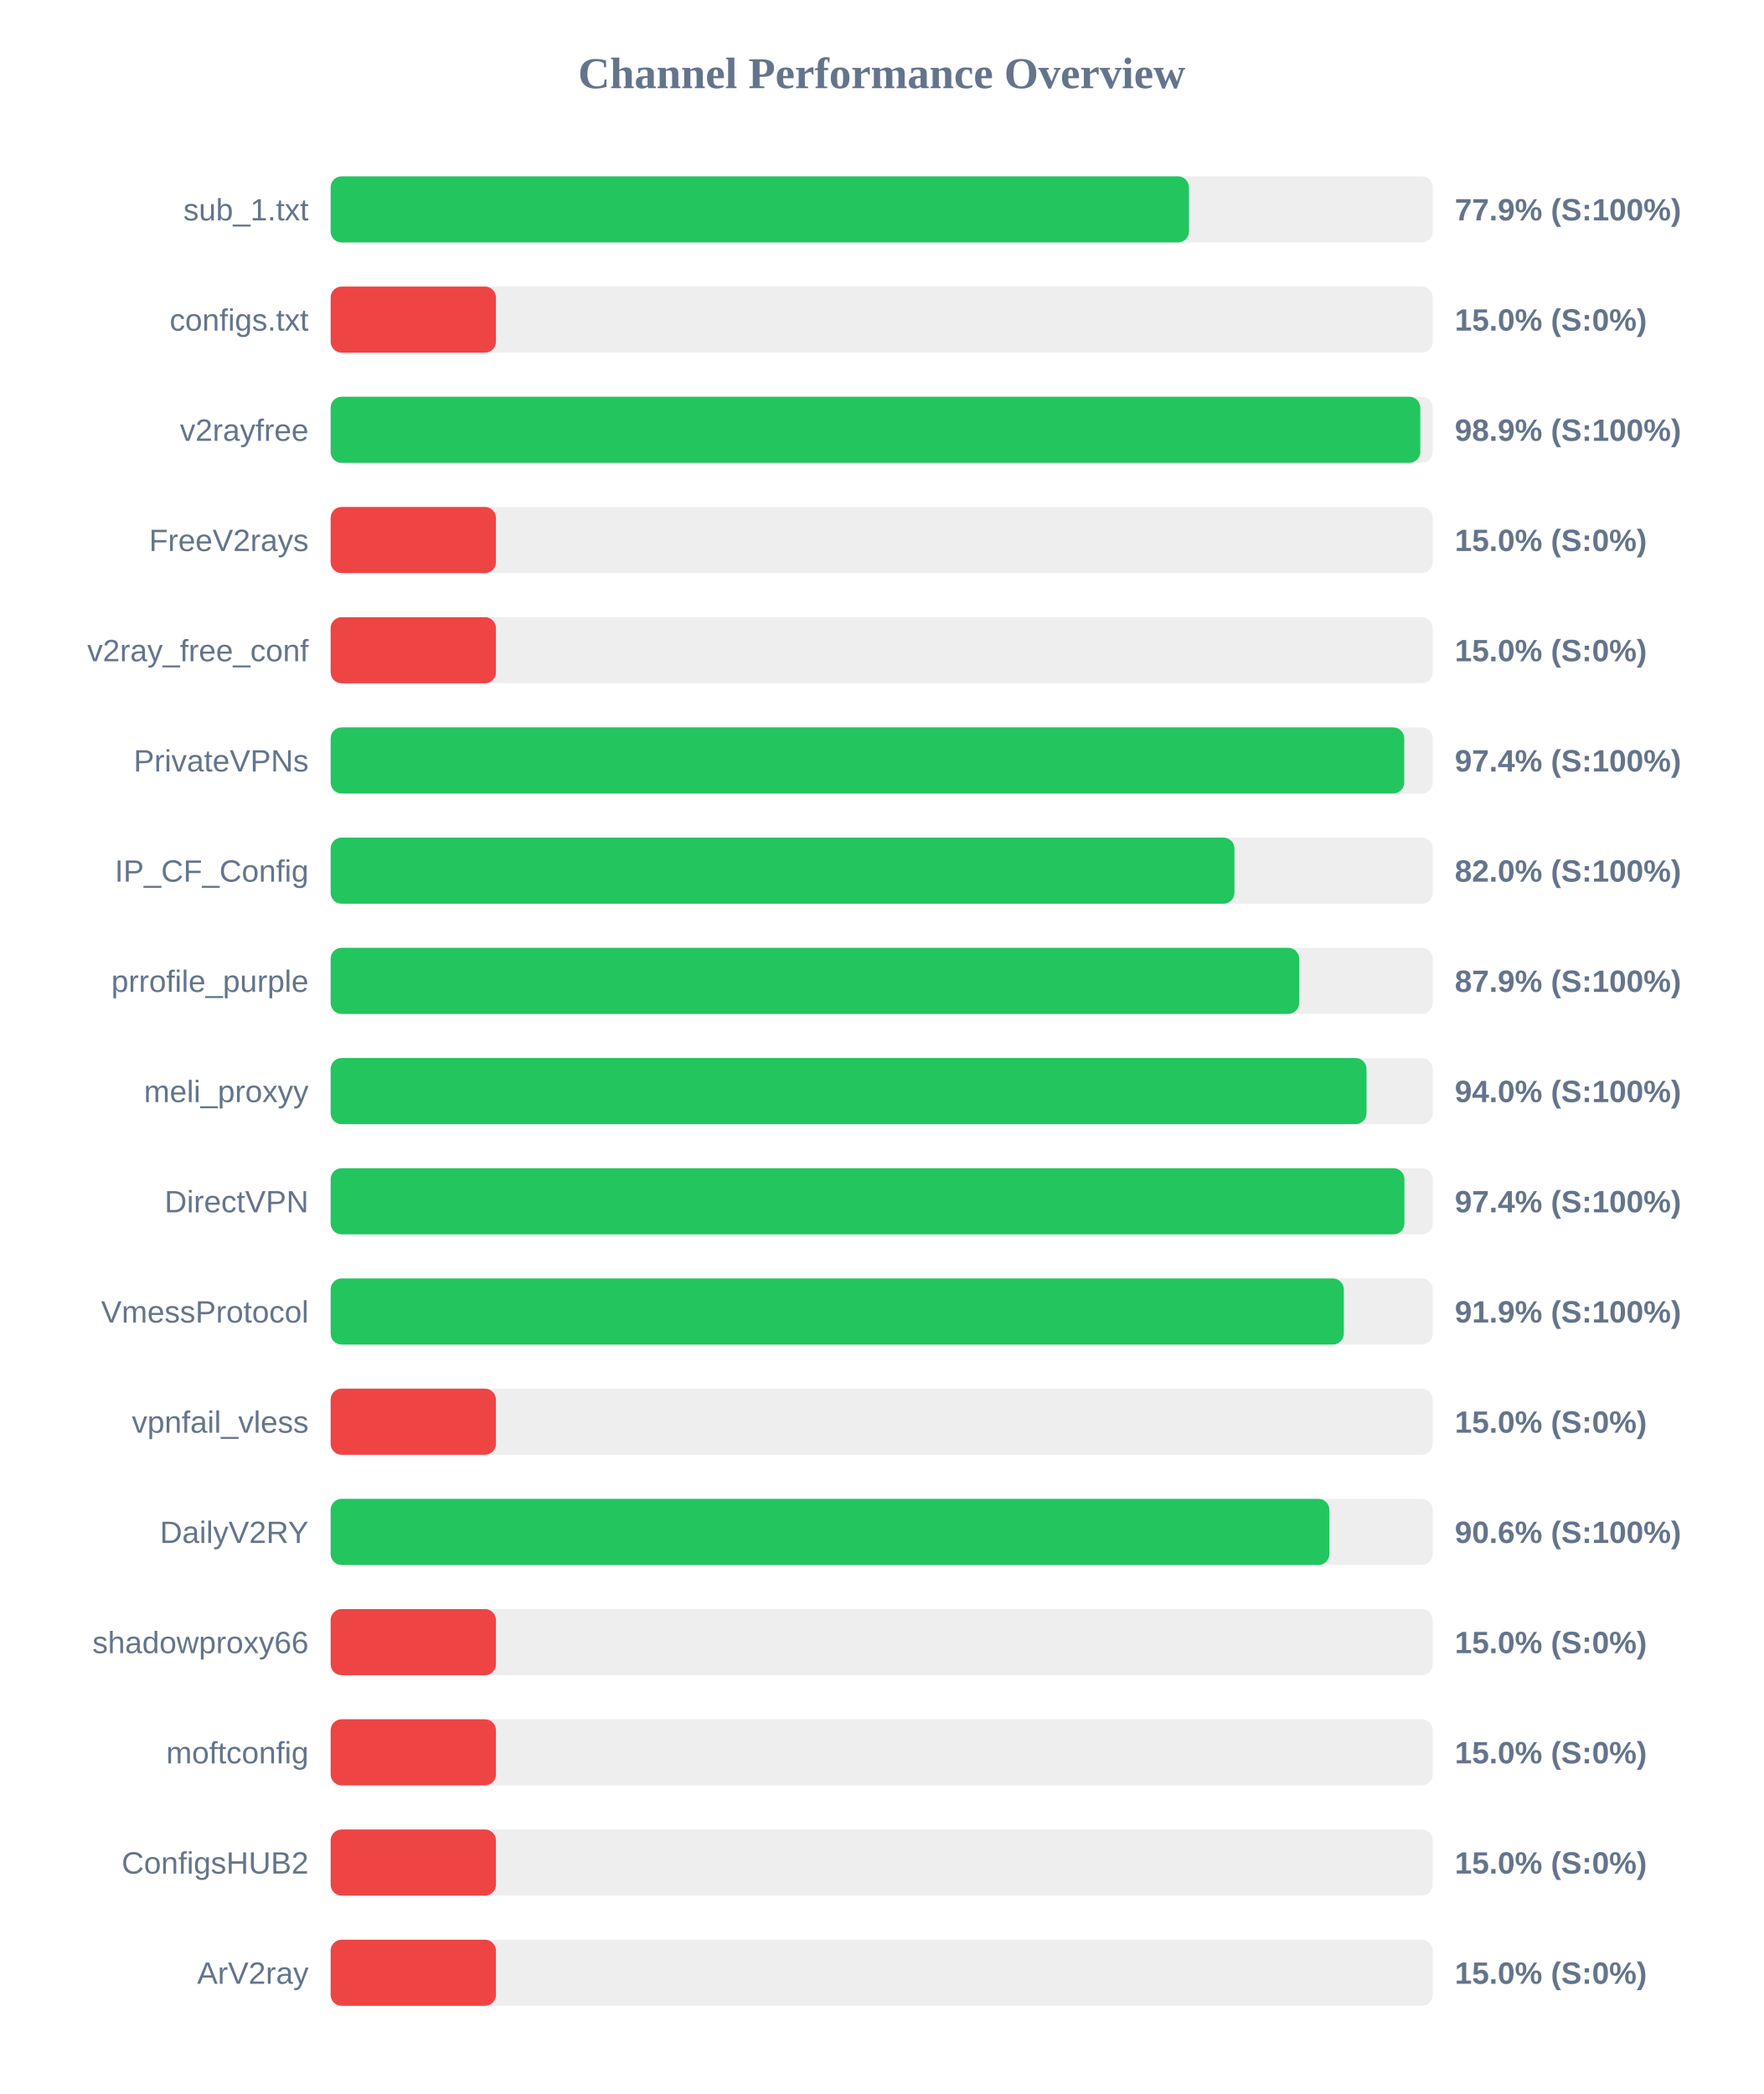
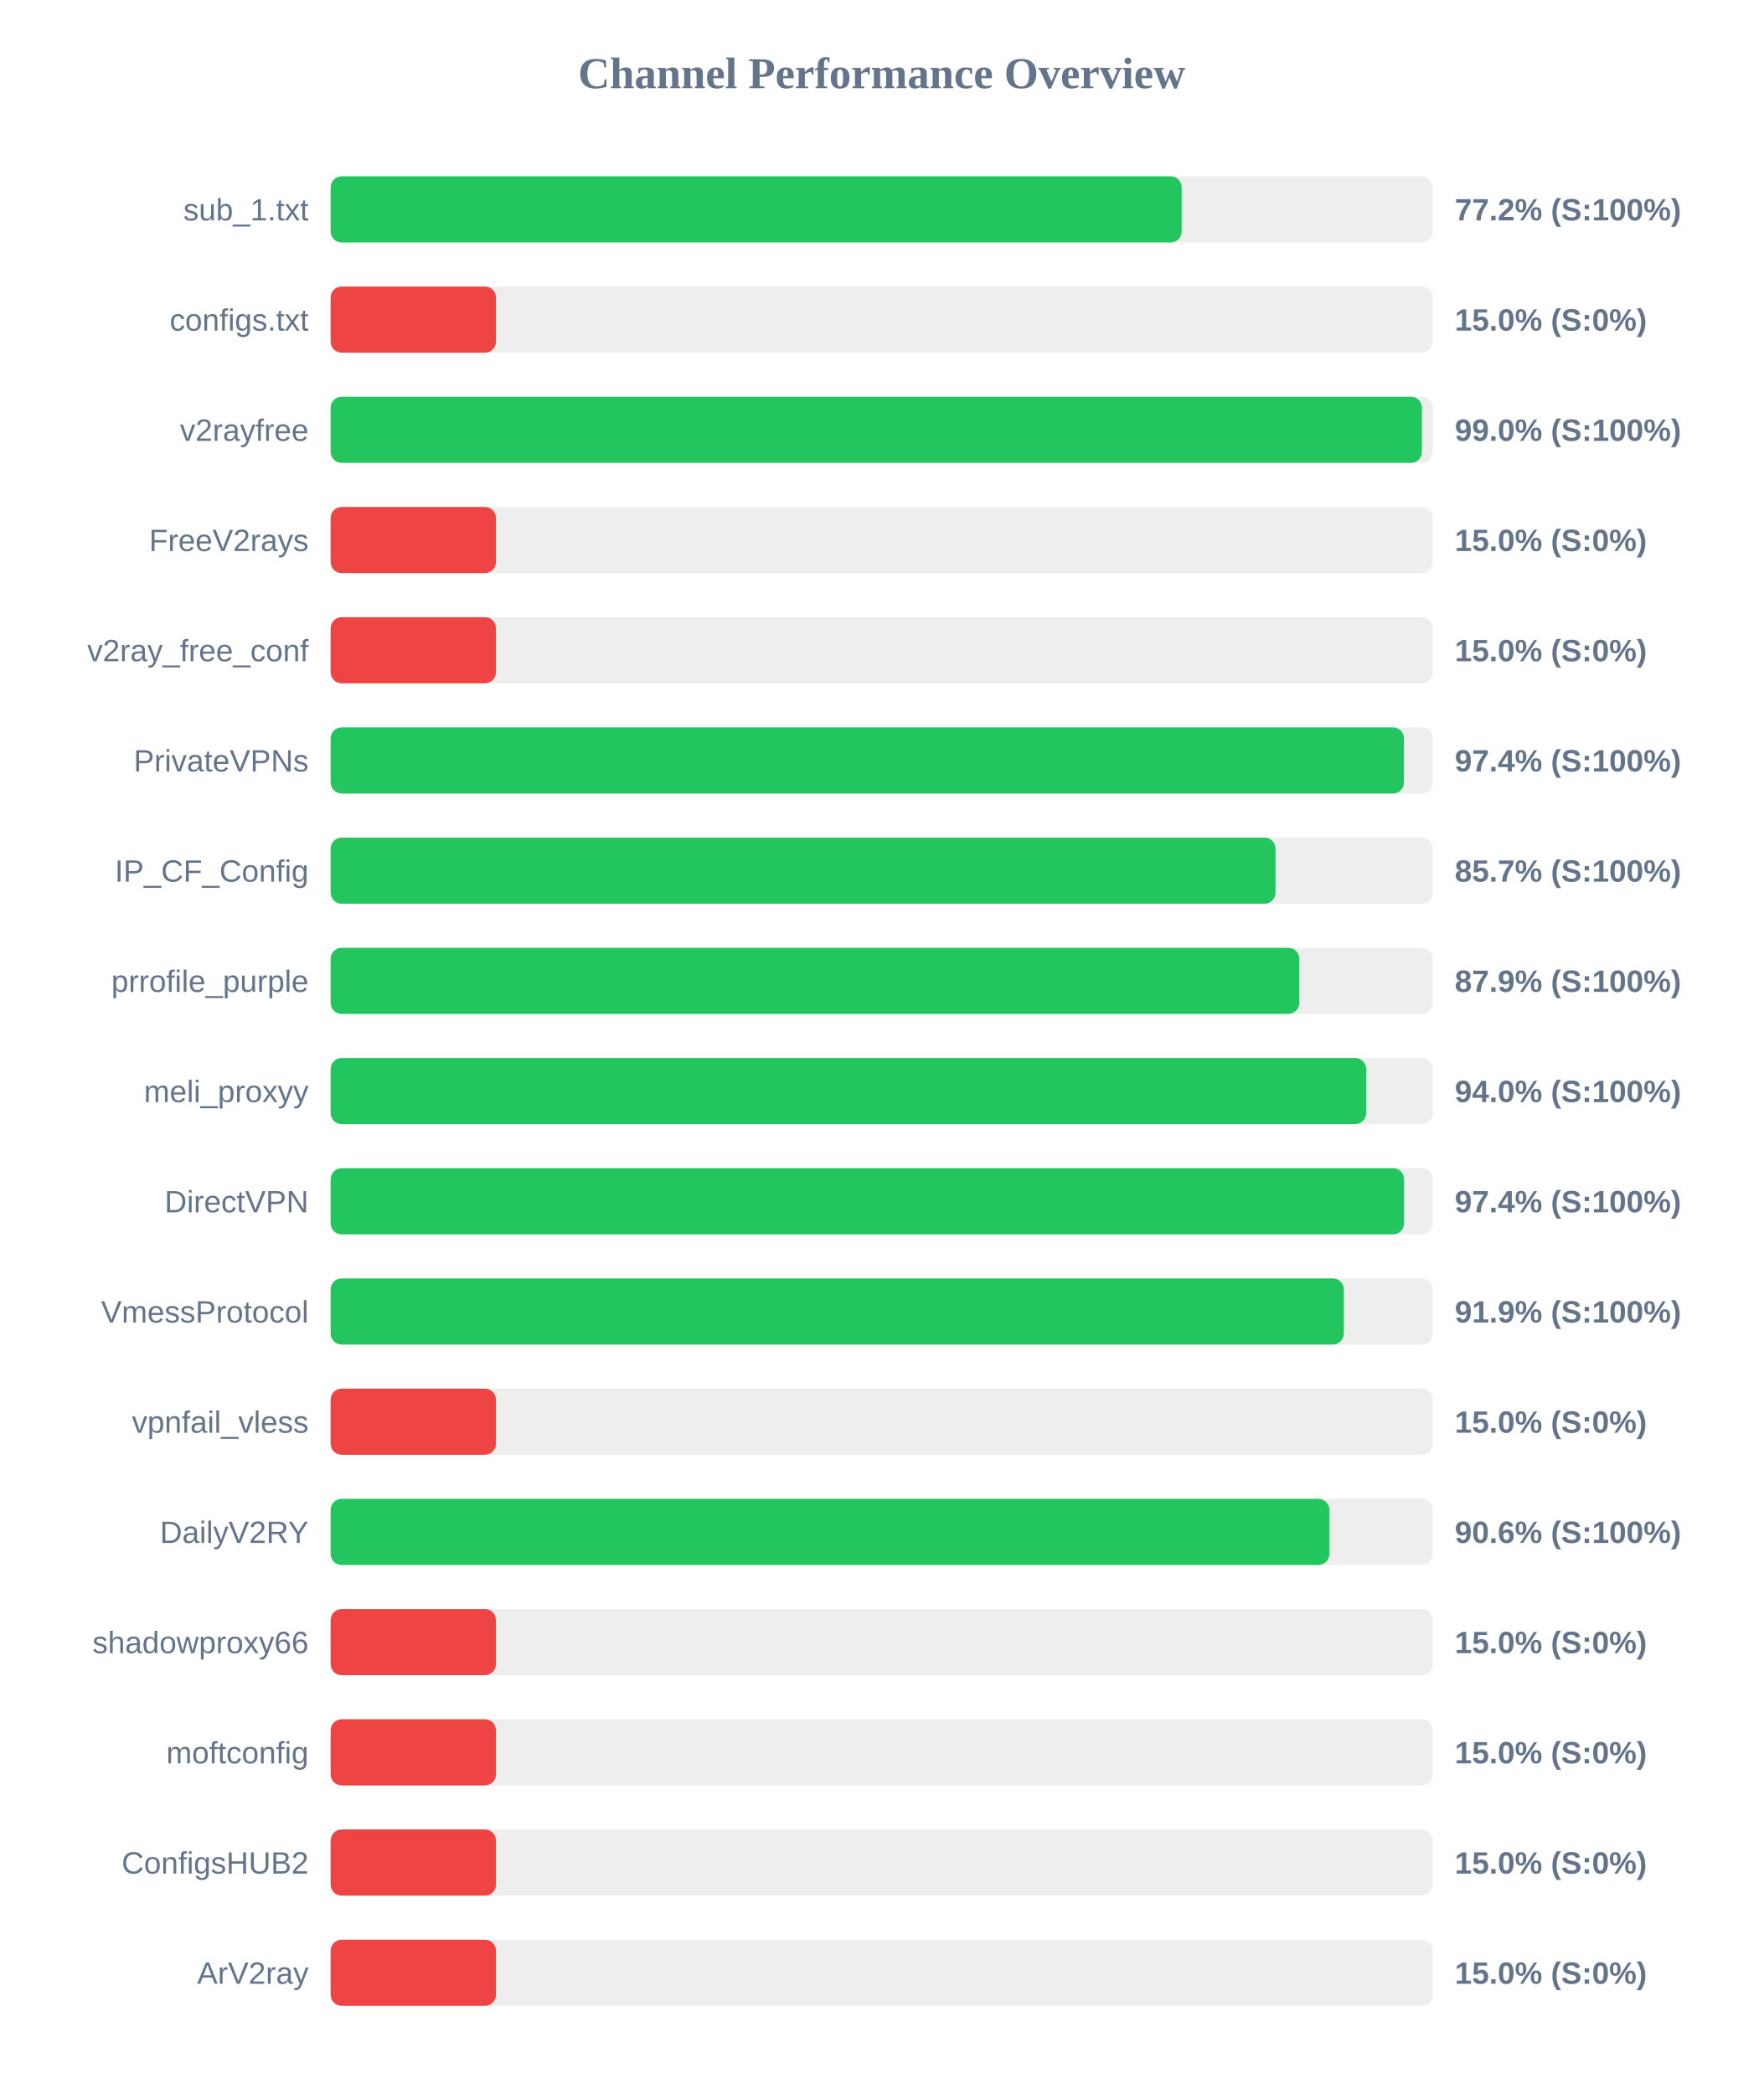
<svg xmlns="http://www.w3.org/2000/svg" width="800" height="950" version="1.1">
  <style>
        .row { font: 14px Arial; fill: #64748b; }
        .score { font: bold 14px Arial; fill: #64748b; }
    </style>
  <text x="400" y="40" text-anchor="middle" font-size="20px" font-weight="bold" fill="#64748b">Channel Performance Overview</text>
  <rect x="150" y="80" width="500" height="30" fill="#eee" rx="5" />
-   <rect x="150" y="80" width="389.4" height="30" fill="#22c55e" rx="5" />
+   <rect x="150" y="80" width="386.1" height="30" fill="#22c55e" rx="5" />
  <text x="140" y="100" text-anchor="end" class="row">sub_1.txt</text>
-   <text x="660" y="100" text-anchor="start" class="score">77.9% (S:100%)</text>
+   <text x="660" y="100" text-anchor="start" class="score">77.2% (S:100%)</text>
  <rect x="150" y="130" width="500" height="30" fill="#eee" rx="5" />
  <rect x="150" y="130" width="75.0" height="30" fill="#ef4444" rx="5" />
  <text x="140" y="150" text-anchor="end" class="row">configs.txt</text>
  <text x="660" y="150" text-anchor="start" class="score">15.0% (S:0%)</text>
  <rect x="150" y="180" width="500" height="30" fill="#eee" rx="5" />
-   <rect x="150" y="180" width="494.35" height="30" fill="#22c55e" rx="5" />
+   <rect x="150" y="180" width="495.1" height="30" fill="#22c55e" rx="5" />
  <text x="140" y="200" text-anchor="end" class="row">v2rayfree</text>
-   <text x="660" y="200" text-anchor="start" class="score">98.9% (S:100%)</text>
+   <text x="660" y="200" text-anchor="start" class="score">99.0% (S:100%)</text>
  <rect x="150" y="230" width="500" height="30" fill="#eee" rx="5" />
  <rect x="150" y="230" width="75.0" height="30" fill="#ef4444" rx="5" />
  <text x="140" y="250" text-anchor="end" class="row">FreeV2rays</text>
  <text x="660" y="250" text-anchor="start" class="score">15.0% (S:0%)</text>
  <rect x="150" y="280" width="500" height="30" fill="#eee" rx="5" />
  <rect x="150" y="280" width="75.0" height="30" fill="#ef4444" rx="5" />
  <text x="140" y="300" text-anchor="end" class="row">v2ray_free_conf</text>
  <text x="660" y="300" text-anchor="start" class="score">15.0% (S:0%)</text>
  <rect x="150" y="330" width="500" height="30" fill="#eee" rx="5" />
-   <rect x="150" y="330" width="487.05" height="30" fill="#22c55e" rx="5" />
+   <rect x="150" y="330" width="486.95" height="30" fill="#22c55e" rx="5" />
  <text x="140" y="350" text-anchor="end" class="row">PrivateVPNs</text>
  <text x="660" y="350" text-anchor="start" class="score">97.4% (S:100%)</text>
  <rect x="150" y="380" width="500" height="30" fill="#eee" rx="5" />
-   <rect x="150" y="380" width="410.05" height="30" fill="#22c55e" rx="5" />
+   <rect x="150" y="380" width="428.65" height="30" fill="#22c55e" rx="5" />
  <text x="140" y="400" text-anchor="end" class="row">IP_CF_Config</text>
-   <text x="660" y="400" text-anchor="start" class="score">82.0% (S:100%)</text>
+   <text x="660" y="400" text-anchor="start" class="score">85.7% (S:100%)</text>
  <rect x="150" y="430" width="500" height="30" fill="#eee" rx="5" />
-   <rect x="150" y="430" width="439.4" height="30" fill="#22c55e" rx="5" />
+   <rect x="150" y="430" width="439.45" height="30" fill="#22c55e" rx="5" />
  <text x="140" y="450" text-anchor="end" class="row">prrofile_purple</text>
  <text x="660" y="450" text-anchor="start" class="score">87.9% (S:100%)</text>
  <rect x="150" y="480" width="500" height="30" fill="#eee" rx="5" />
-   <rect x="150" y="480" width="469.95" height="30" fill="#22c55e" rx="5" />
+   <rect x="150" y="480" width="469.8" height="30" fill="#22c55e" rx="5" />
  <text x="140" y="500" text-anchor="end" class="row">meli_proxyy</text>
  <text x="660" y="500" text-anchor="start" class="score">94.0% (S:100%)</text>
  <rect x="150" y="530" width="500" height="30" fill="#eee" rx="5" />
-   <rect x="150" y="530" width="487.15" height="30" fill="#22c55e" rx="5" />
+   <rect x="150" y="530" width="487.0" height="30" fill="#22c55e" rx="5" />
  <text x="140" y="550" text-anchor="end" class="row">DirectVPN</text>
  <text x="660" y="550" text-anchor="start" class="score">97.4% (S:100%)</text>
  <rect x="150" y="580" width="500" height="30" fill="#eee" rx="5" />
  <rect x="150" y="580" width="459.65" height="30" fill="#22c55e" rx="5" />
  <text x="140" y="600" text-anchor="end" class="row">VmessProtocol</text>
  <text x="660" y="600" text-anchor="start" class="score">91.9% (S:100%)</text>
  <rect x="150" y="630" width="500" height="30" fill="#eee" rx="5" />
  <rect x="150" y="630" width="75.0" height="30" fill="#ef4444" rx="5" />
  <text x="140" y="650" text-anchor="end" class="row">vpnfail_vless</text>
  <text x="660" y="650" text-anchor="start" class="score">15.0% (S:0%)</text>
  <rect x="150" y="680" width="500" height="30" fill="#eee" rx="5" />
  <rect x="150" y="680" width="453.1" height="30" fill="#22c55e" rx="5" />
  <text x="140" y="700" text-anchor="end" class="row">DailyV2RY</text>
  <text x="660" y="700" text-anchor="start" class="score">90.6% (S:100%)</text>
  <rect x="150" y="730" width="500" height="30" fill="#eee" rx="5" />
  <rect x="150" y="730" width="75.0" height="30" fill="#ef4444" rx="5" />
  <text x="140" y="750" text-anchor="end" class="row">shadowproxy66</text>
  <text x="660" y="750" text-anchor="start" class="score">15.0% (S:0%)</text>
  <rect x="150" y="780" width="500" height="30" fill="#eee" rx="5" />
  <rect x="150" y="780" width="75.0" height="30" fill="#ef4444" rx="5" />
  <text x="140" y="800" text-anchor="end" class="row">moftconfig</text>
  <text x="660" y="800" text-anchor="start" class="score">15.0% (S:0%)</text>
  <rect x="150" y="830" width="500" height="30" fill="#eee" rx="5" />
  <rect x="150" y="830" width="75.0" height="30" fill="#ef4444" rx="5" />
  <text x="140" y="850" text-anchor="end" class="row">ConfigsHUB2</text>
  <text x="660" y="850" text-anchor="start" class="score">15.0% (S:0%)</text>
  <rect x="150" y="880" width="500" height="30" fill="#eee" rx="5" />
  <rect x="150" y="880" width="75.0" height="30" fill="#ef4444" rx="5" />
  <text x="140" y="900" text-anchor="end" class="row">ArV2ray</text>
  <text x="660" y="900" text-anchor="start" class="score">15.0% (S:0%)</text>
</svg>
